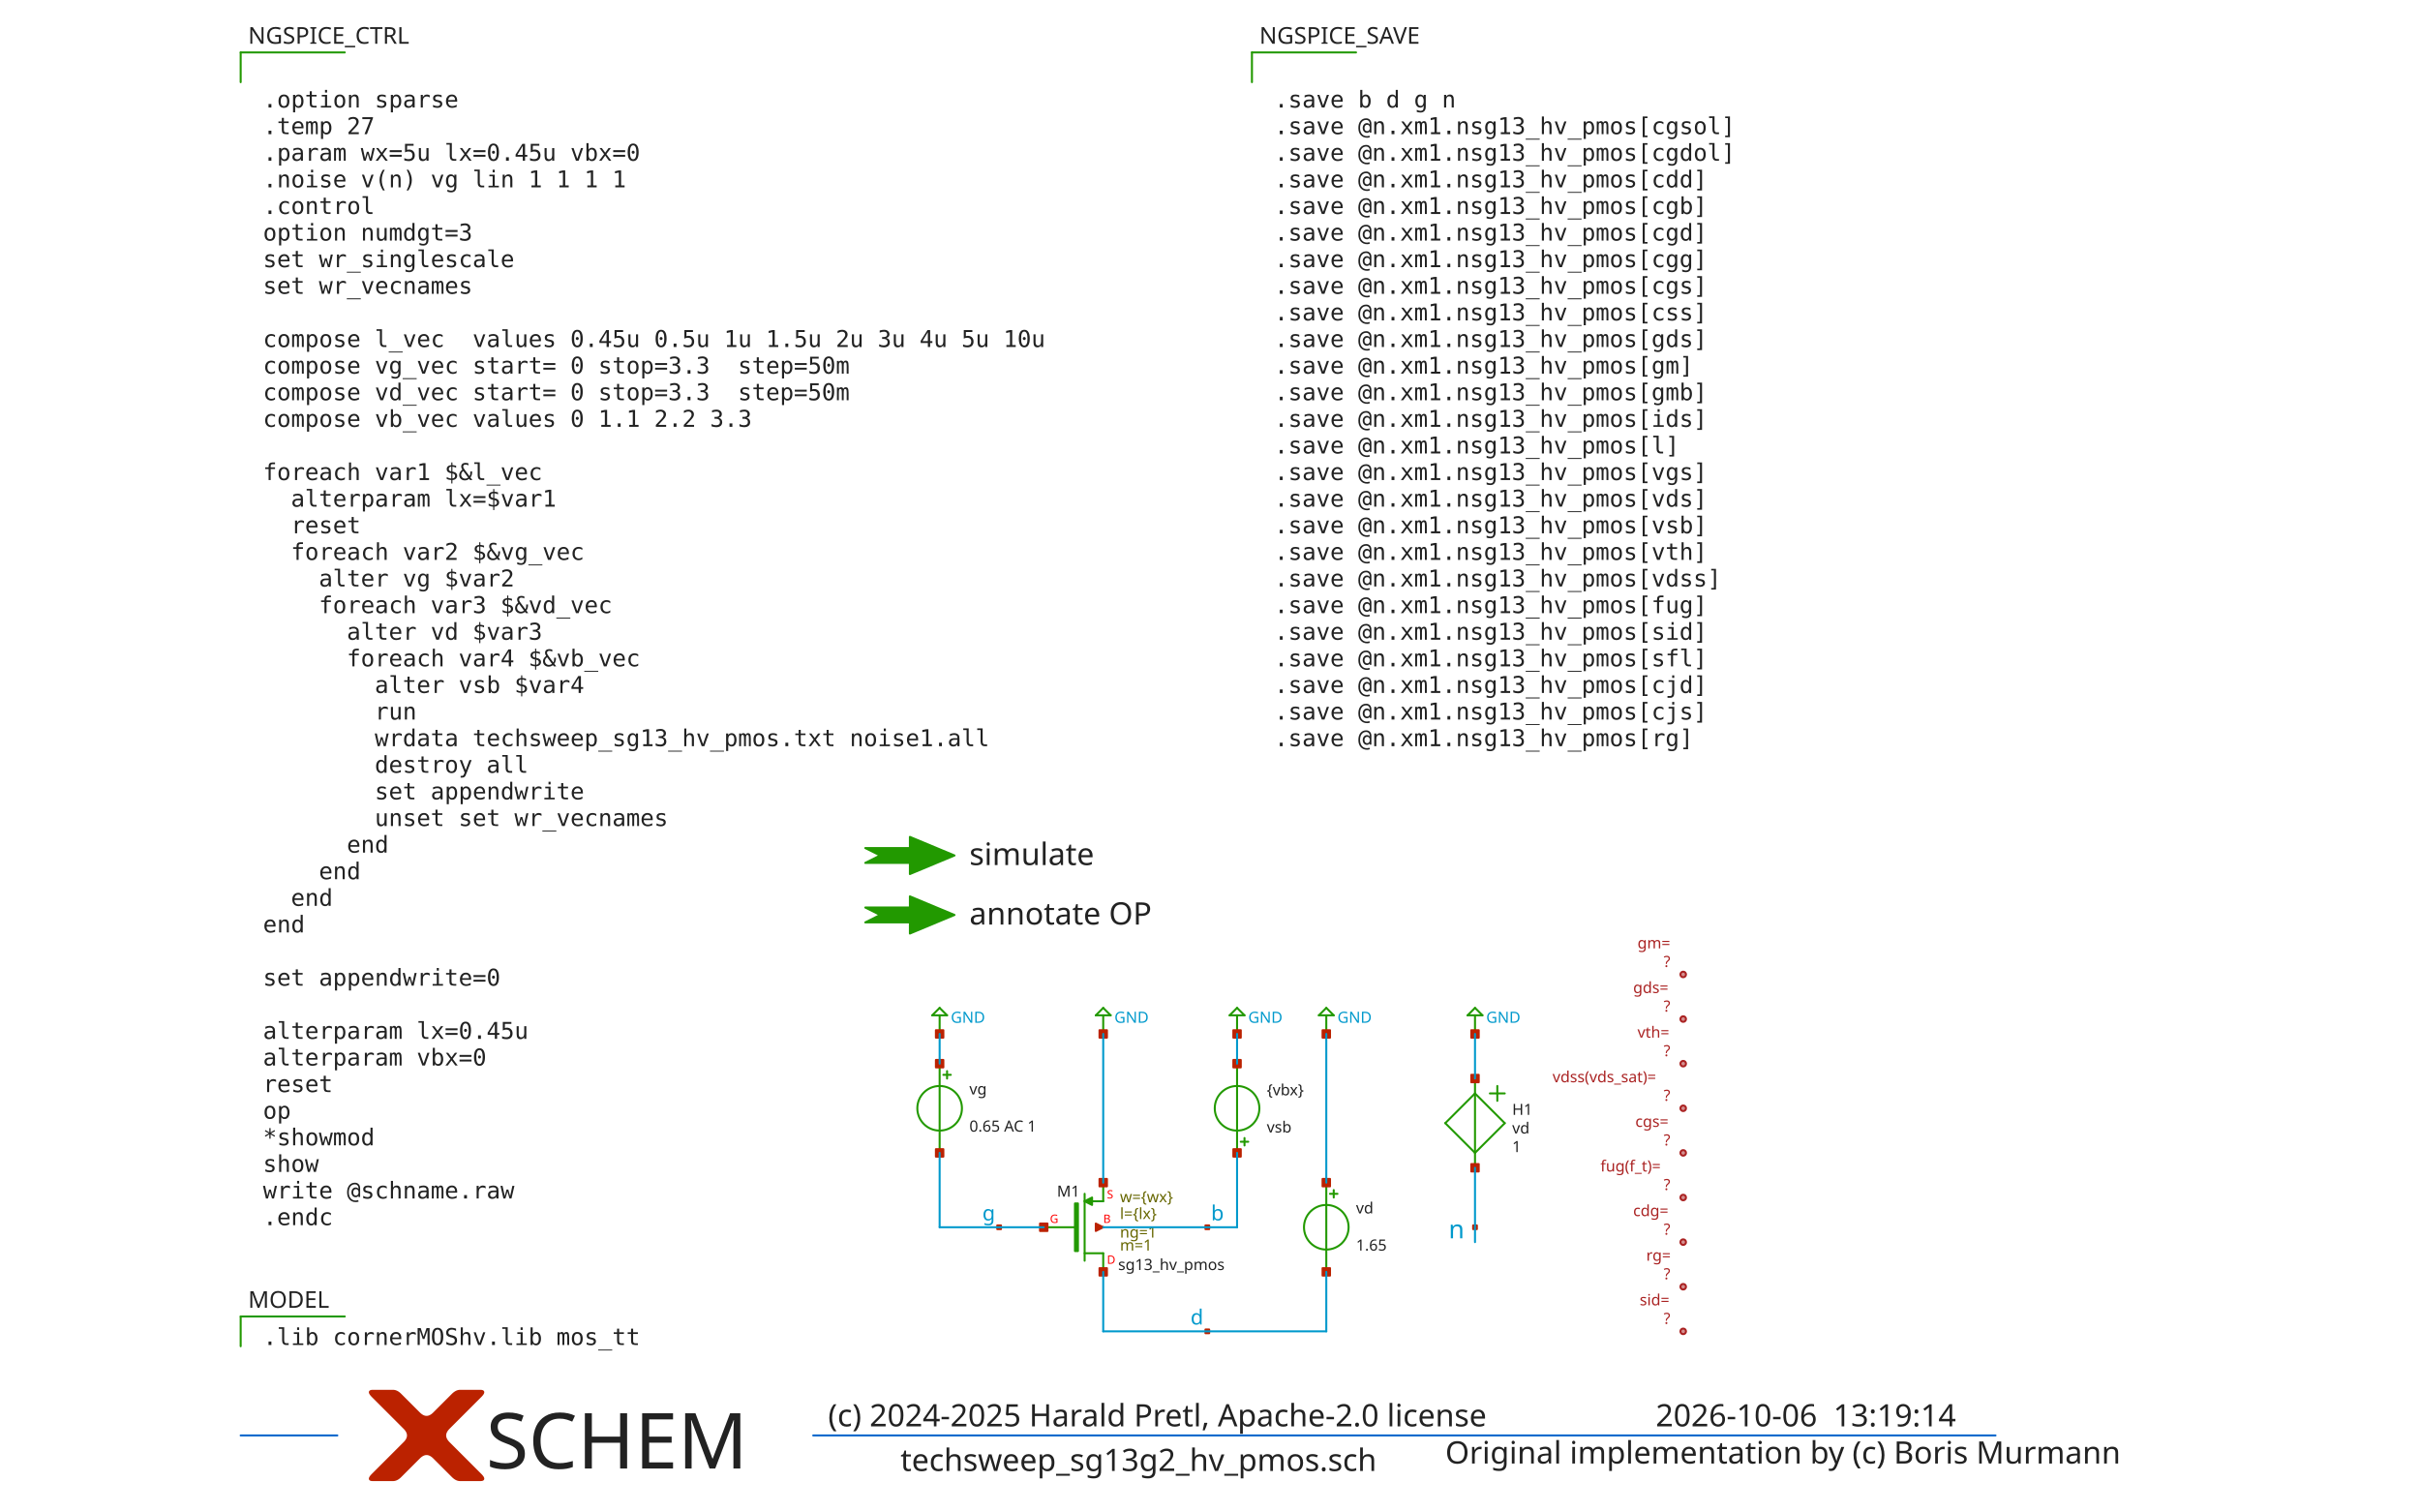
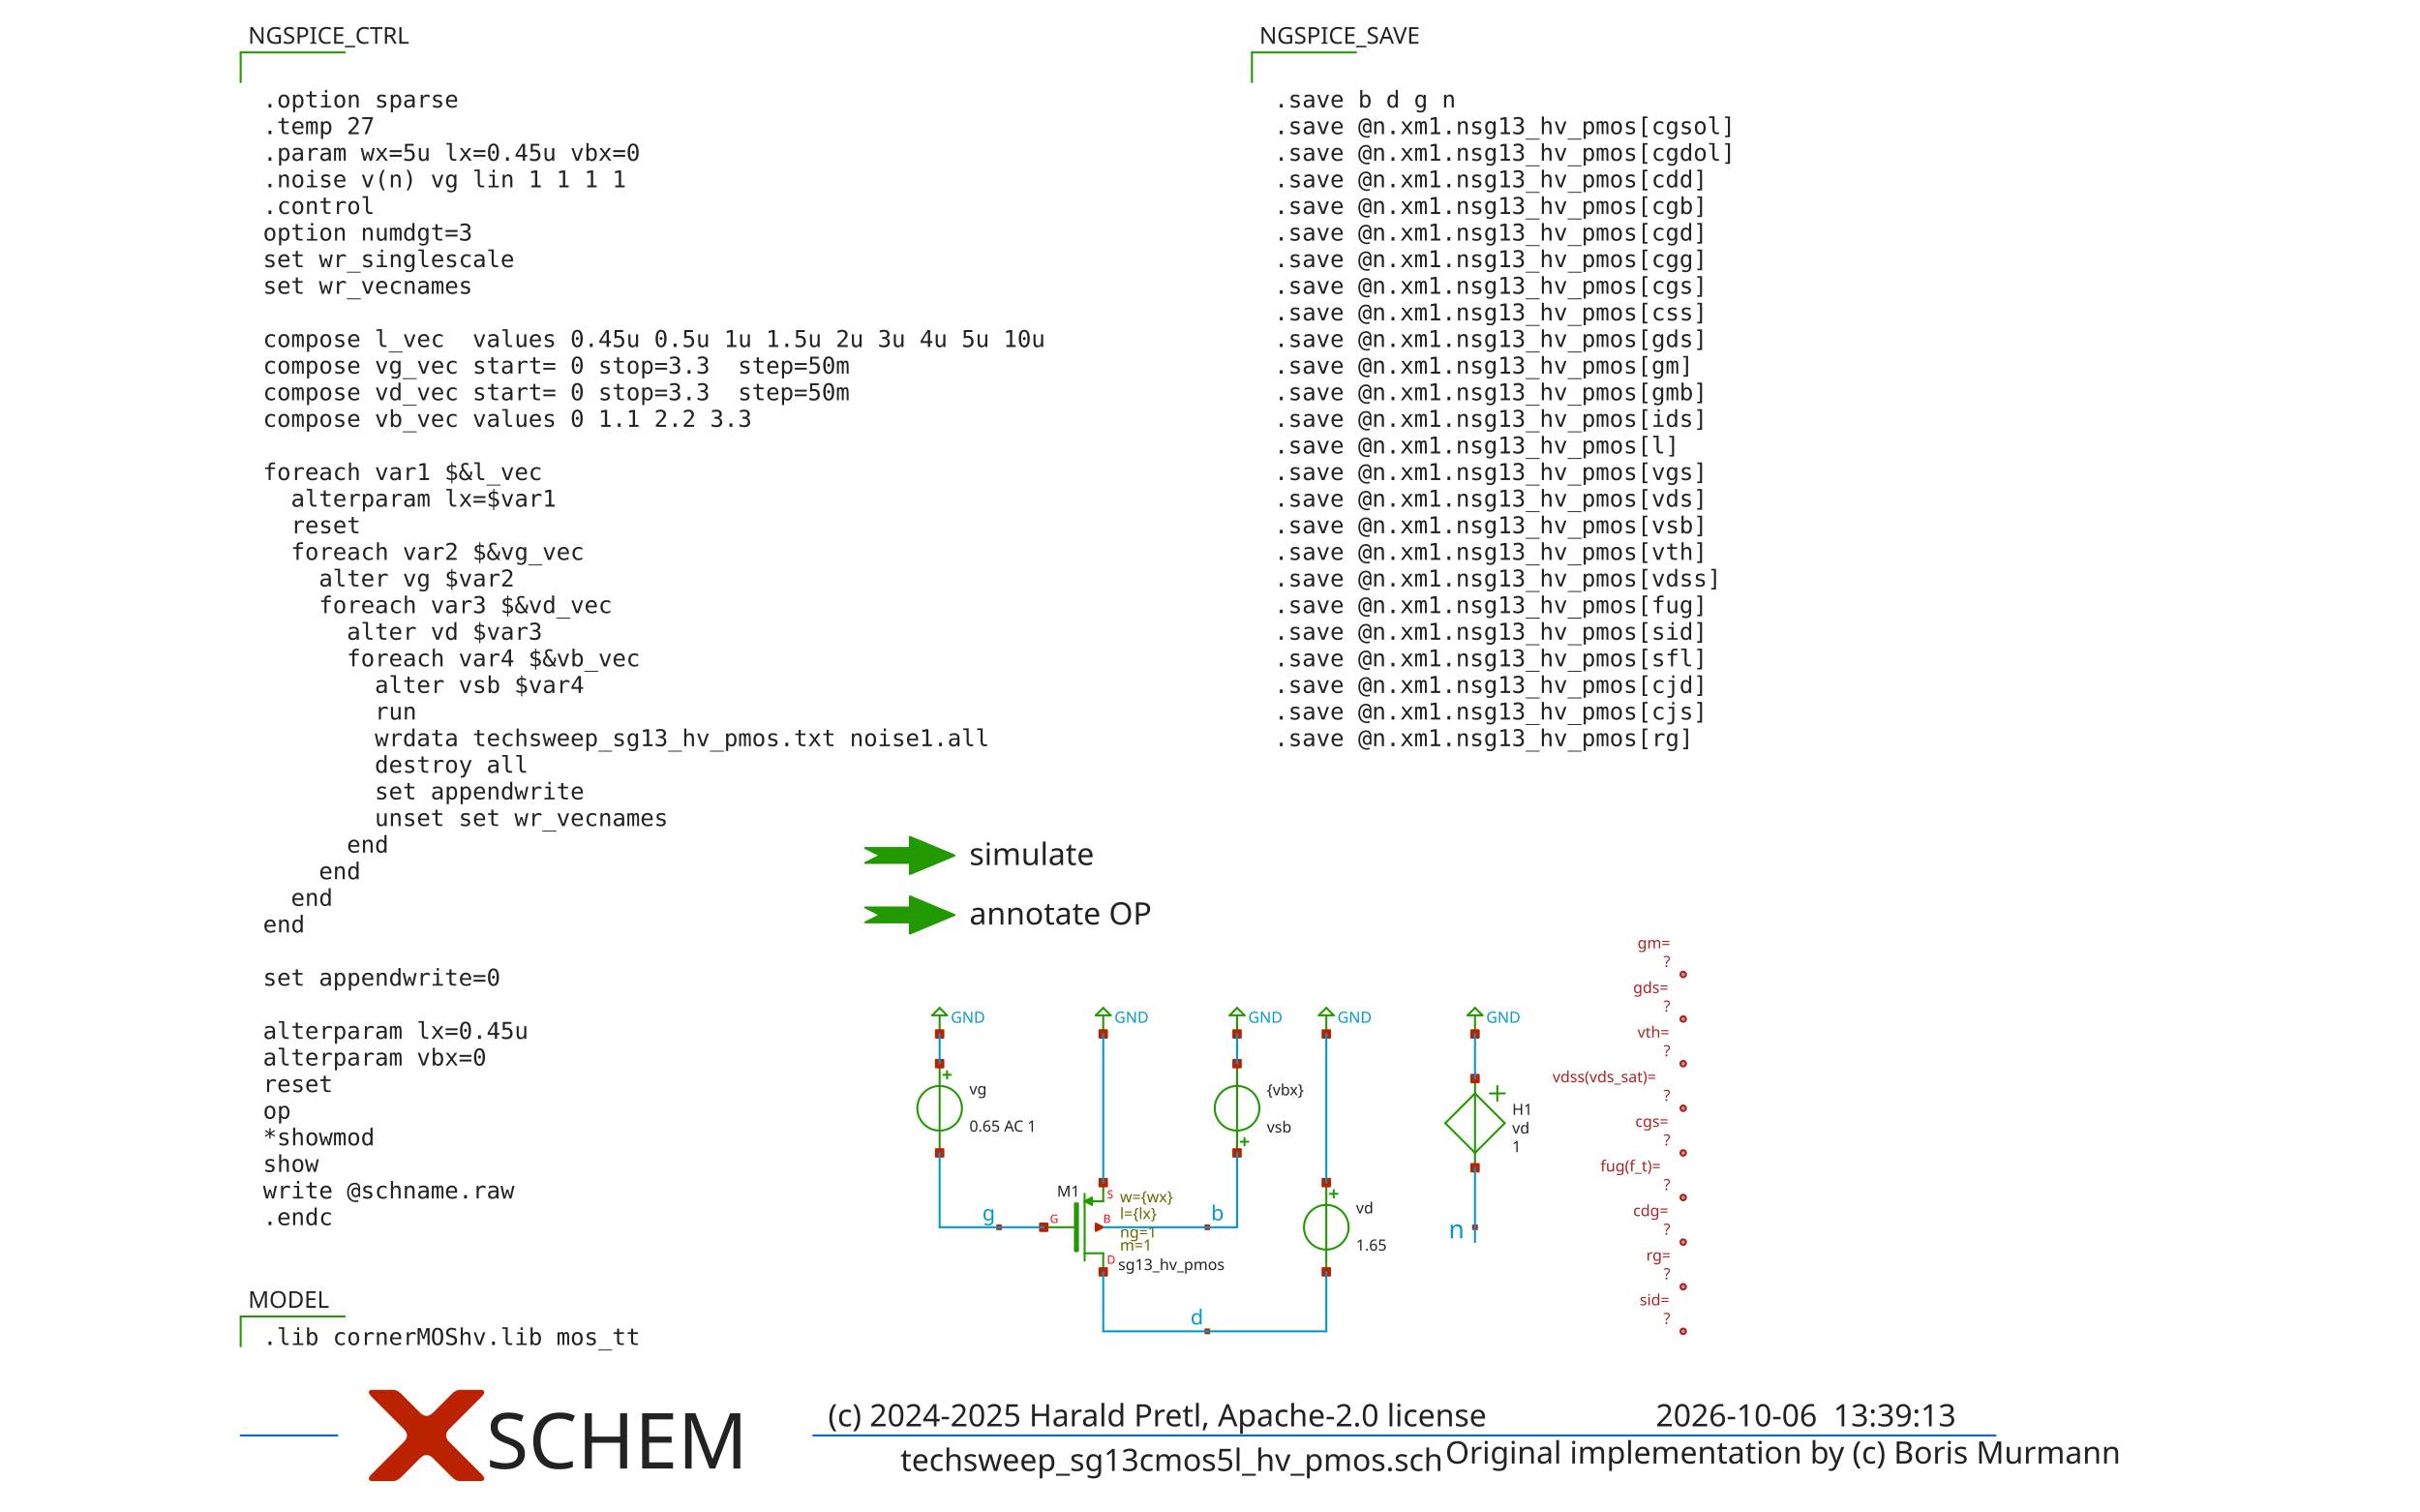
<svg xmlns="http://www.w3.org/2000/svg" width="1111" height="694" version="1.1">
  <style type="text/css">
.l0{
  fill: #ffffff;
  stroke: #ffffff;
  stroke-linecap:round;
  stroke-linejoin:round;
  stroke-width: 0.922;
}
.l1{
  fill: #0099cc;
  stroke: #0099cc;
  stroke-linecap:round;
  stroke-linejoin:round;
  stroke-width: 0.922;
}
.l2{
  fill: #aaaaaa; fill-opacity: 0.2;
  stroke: #aaaaaa;
  stroke-linecap:round;
  stroke-linejoin:round;
  stroke-width: 0.922;
}
.l3{
  fill: #222222; fill-opacity: 0.5;
  stroke: #222222;
  stroke-linecap:round;
  stroke-linejoin:round;
  stroke-width: 0.922;
}
.l4{
  fill: #229900;
  stroke: #229900;
  stroke-linecap:round;
  stroke-linejoin:round;
  stroke-width: 0.922;
}
.l5{
  fill: #bb2200;
  stroke: #bb2200;
  stroke-linecap:round;
  stroke-linejoin:round;
  stroke-width: 0.922;
}
.l6{
  fill: #0066cc; fill-opacity: 0.5;
  stroke: #0066cc;
  stroke-linecap:round;
  stroke-linejoin:round;
  stroke-width: 0.922;
}
.l7{
  fill: #ff0000; fill-opacity: 0.5;
  stroke: #ff0000;
  stroke-linecap:round;
  stroke-linejoin:round;
  stroke-width: 0.922;
}
.l8{
  fill: #888800; fill-opacity: 0.5;
  stroke: #888800;
  stroke-linecap:round;
  stroke-linejoin:round;
  stroke-width: 0.922;
}
.l9{
  fill: #00aaaa; fill-opacity: 0.5;
  stroke: #00aaaa;
  stroke-linecap:round;
  stroke-linejoin:round;
  stroke-width: 0.922;
}
.l10{
  fill: #880088;
  stroke: #880088;
  stroke-linecap:round;
  stroke-linejoin:round;
  stroke-width: 0.922;
}
.l11{
  fill: #00ff00; fill-opacity: 0.5;
  stroke: #00ff00;
  stroke-linecap:round;
  stroke-linejoin:round;
  stroke-width: 0.922;
}
.l12{
  fill: #0000cc; fill-opacity: 0.5;
  stroke: #0000cc;
  stroke-linecap:round;
  stroke-linejoin:round;
  stroke-width: 0.922;
}
.l13{
  fill: #666600; fill-opacity: 0.5;
  stroke: #666600;
  stroke-linecap:round;
  stroke-linejoin:round;
  stroke-width: 0.922;
}
.l14{
  fill: #557755; fill-opacity: 0.2;
  stroke: #557755;
  stroke-linecap:round;
  stroke-linejoin:round;
  stroke-width: 0.922;
}
.l15{
  fill: #aa2222; fill-opacity: 0.5;
  stroke: #aa2222;
  stroke-linecap:round;
  stroke-linejoin:round;
  stroke-width: 0.922;
}
.l16{
  fill: #7ccc40; fill-opacity: 0.5;
  stroke: #7ccc40;
  stroke-linecap:round;
  stroke-linejoin:round;
  stroke-width: 0.922;
}
.l17{
  fill: #00ffcc; fill-opacity: 0.2;
  stroke: #00ffcc;
  stroke-linecap:round;
  stroke-linejoin:round;
  stroke-width: 0.922;
}
.l18{
  fill: #ce0097; fill-opacity: 0.5;
  stroke: #ce0097;
  stroke-linecap:round;
  stroke-linejoin:round;
  stroke-width: 0.922;
}
.l19{
  fill: #d2d46b; fill-opacity: 0.2;
  stroke: #d2d46b;
  stroke-linecap:round;
  stroke-linejoin:round;
  stroke-width: 0.922;
}
.l20{
  fill: #ef6158; fill-opacity: 0.2;
  stroke: #ef6158;
  stroke-linecap:round;
  stroke-linejoin:round;
  stroke-width: 0.922;
}
.l21{
  fill: #fdb200; fill-opacity: 0.2;
  stroke: #fdb200;
  stroke-linecap:round;
  stroke-linejoin:round;
  stroke-width: 0.922;
}
text {font-family: Sans-Serif;}
</style>
  <rect class="l0" x="0" y="0" width="1111" height="694" />
  <path class="l4" d="M110.491 604.392L158.283 604.392" />
  <path class="l4" d="M110.491 604.392L110.491 618.047" />
  <path class="l4" d="M438.205 392.743L417.723 384.209L417.723 389.33L397.241 389.33L404.068 392.743L397.241 396.157L417.723 396.157L417.723 401.278L438.205 392.743" />
  <path class="l4" d="M438.205 420.053L417.723 411.519L417.723 416.639L397.241 416.639L404.068 420.053L397.241 423.467L417.723 423.467L417.723 428.587L438.205 420.053" />
  <path class="l4" d="M574.753 24.065L622.545 24.065" />
  <path class="l4" d="M574.753 24.065L574.753 37.719" />
  <path class="l4" d="M497.945 548.066L497.945 578.79" />
  <path class="l4" d="M506.479 542.946L506.479 551.48" />
  <path class="l4" d="M506.479 575.376L506.479 583.91" />
  <path class="l4" d="M494.531 553.187L494.531 573.669" />
  <path class="l4" d="M497.945 575.376L506.479 575.376" />
  <path class="l4" d="M497.945 551.48L506.479 551.48" />
  <path class="l4" d="M479.17 563.428L494.19 563.428" />
  <path class="l4" d="M501.359 549.773L497.945 551.48L501.359 553.187L501.359 549.773" />
  <path class="l4" d="M493.507 552.504L494.873 552.504L494.873 574.352L493.507 574.352L493.507 552.504z" />
  <path class="l4" d="M506.479 466.138L506.479 474.672" />
  <path class="l4" d="M503.066 466.138L509.893 466.138" />
  <path class="l4" d="M506.479 462.724L509.893 466.138" />
  <path class="l4" d="M503.066 466.138L506.479 462.724" />
  <path class="l4" d="M610.597 548.066L614.01 548.066" />
  <path class="l4" d="M612.304 546.36L612.304 549.773" />
  <path class="l4" d="M608.89 542.946L608.89 583.91" />
  <circle class="l4" cx="608.89" cy="563.428" r="10.241" style="fill:none;" />
  <path class="l4" d="M569.633 524.171L573.046 524.171" />
  <path class="l4" d="M571.339 522.464L571.339 525.877" />
  <path class="l4" d="M567.926 488.327L567.926 529.291" />
  <circle class="l4" cx="567.926" cy="508.809" r="10.241" style="fill:none;" />
  <path class="l4" d="M433.085 493.447L436.499 493.447" />
  <path class="l4" d="M434.792 491.741L434.792 495.154" />
  <path class="l4" d="M431.378 488.327L431.378 529.291" />
  <circle class="l4" cx="431.378" cy="508.809" r="10.241" style="fill:none;" />
  <path class="l4" d="M431.378 466.138L431.378 474.672" />
  <path class="l4" d="M427.964 466.138L434.792 466.138" />
  <path class="l4" d="M431.378 462.724L434.792 466.138" />
  <path class="l4" d="M427.964 466.138L431.378 462.724" />
  <path class="l4" d="M567.926 466.138L567.926 474.672" />
  <path class="l4" d="M564.512 466.138L571.339 466.138" />
  <path class="l4" d="M567.926 462.724L571.339 466.138" />
  <path class="l4" d="M564.512 466.138L567.926 462.724" />
  <path class="l4" d="M608.89 466.138L608.89 474.672" />
  <path class="l4" d="M605.476 466.138L612.304 466.138" />
  <path class="l4" d="M608.89 462.724L612.304 466.138" />
  <path class="l4" d="M605.476 466.138L608.89 462.724" />
  <path class="l4" d="M677.164 501.982L690.819 515.636" />
  <path class="l4" d="M663.509 515.636L677.164 501.982" />
  <path class="l4" d="M663.509 515.636L677.164 529.291" />
  <path class="l4" d="M677.164 529.291L690.819 515.636" />
  <path class="l4" d="M677.164 495.154L677.164 536.119" />
  <path class="l4" d="M683.991 501.982L690.819 501.982" />
  <path class="l4" d="M687.405 498.568L687.405 505.395" />
  <path class="l4" d="M677.164 466.138L677.164 474.672" />
  <path class="l4" d="M673.75 466.138L680.577 466.138" />
  <path class="l4" d="M677.164 462.724L680.577 466.138" />
  <path class="l4" d="M673.75 466.138L677.164 462.724" />
  <path class="l4" d="M110.491 24.065L158.283 24.065" />
  <path class="l4" d="M110.491 24.065L110.491 37.719" />
  <path class="l5" d="M212.902 648.77L212.688 648.984L212.475 649.197L212.262 649.41L212.048 649.624L211.835 649.837L211.622 650.05L211.408 650.264L211.195 650.477L210.982 650.691L210.768 650.904L210.555 651.117L210.341 651.331L210.128 651.544L209.915 651.757L209.701 651.971L209.488 652.184L209.275 652.397L209.061 652.611L208.848 652.824L208.635 653.037L208.421 653.251L208.208 653.464L207.995 653.678L207.781 653.891L207.568 654.104L207.354 654.318L207.141 654.531L206.928 654.744L206.714 654.958L206.501 655.171L206.288 655.384L206.074 655.598L206.074 655.598L205.868 655.811L205.674 656.024L205.494 656.238L205.328 656.451L205.174 656.665L205.034 656.878L204.908 657.091L204.794 657.305L204.694 657.518L204.608 657.731L204.534 657.945L204.474 658.158L204.428 658.371L204.394 658.585L204.374 658.798L204.367 659.011L204.374 659.225L204.394 659.438L204.428 659.651L204.474 659.865L204.534 660.078L204.608 660.292L204.694 660.505L204.794 660.718L204.908 660.932L205.034 661.145L205.174 661.358L205.328 661.572L205.494 661.785L205.674 661.998L205.868 662.212L206.074 662.425L206.074 662.425L206.289 662.639L206.504 662.855L206.722 663.073L206.941 663.292L207.162 663.513L207.384 663.735L207.609 663.959L207.835 664.185L208.062 664.413L208.291 664.642L208.522 664.873L208.755 665.105L208.989 665.34L209.225 665.575L209.462 665.813L209.701 666.052L209.942 666.293L210.185 666.536L210.429 666.78L210.675 667.026L210.922 667.273L211.172 667.522L211.422 667.773L211.675 668.026L211.929 668.28L212.185 668.536L212.443 668.793L212.702 669.052L212.963 669.313L213.225 669.576L213.489 669.84L213.755 670.106L213.755 670.106L214.02 670.371L214.282 670.633L214.54 670.891L214.795 671.146L215.047 671.398L215.295 671.646L215.54 671.891L215.782 672.133L216.02 672.371L216.255 672.606L216.487 672.838L216.715 673.066L216.94 673.291L217.162 673.513L217.381 673.731L217.596 673.946L217.807 674.158L218.016 674.366L218.221 674.571L218.422 674.773L218.621 674.971L218.816 675.166L219.007 675.358L219.196 675.546L219.381 675.732L219.562 675.913L219.741 676.092L219.916 676.267L220.087 676.438L220.256 676.607L220.421 676.772L220.583 676.933L220.583 676.933L220.738 677.091L220.883 677.243L221.018 677.391L221.143 677.533L221.258 677.671L221.363 677.803L221.458 677.931L221.543 678.053L221.618 678.171L221.683 678.283L221.738 678.391L221.783 678.493L221.818 678.591L221.843 678.683L221.858 678.771L221.863 678.854L221.858 678.931L221.843 679.004L221.818 679.071L221.783 679.134L221.738 679.191L221.683 679.244L221.618 679.291L221.543 679.334L221.458 679.371L221.363 679.404L221.258 679.431L221.143 679.454L221.018 679.471L220.883 679.484L220.738 679.491L220.583 679.494L220.583 679.494L220.423 679.494L220.262 679.494L220.102 679.494L219.942 679.494L219.782 679.494L219.622 679.494L219.462 679.494L219.302 679.494L219.142 679.494L218.982 679.494L218.822 679.494L218.662 679.494L218.502 679.494L218.342 679.494L218.182 679.494L218.022 679.494L217.862 679.494L217.702 679.494L217.542 679.494L217.382 679.494L217.222 679.494L217.062 679.494L216.902 679.494L216.742 679.494L216.582 679.494L216.422 679.494L216.262 679.494L216.102 679.494L215.942 679.494L215.782 679.494L215.622 679.494L215.462 679.494L215.462 679.494L215.303 679.494L215.145 679.494L214.989 679.494L214.835 679.494L214.683 679.494L214.532 679.494L214.383 679.494L214.235 679.494L214.089 679.494L213.945 679.494L213.803 679.494L213.662 679.494L213.523 679.494L213.385 679.494L213.249 679.494L213.115 679.494L212.983 679.494L212.852 679.494L212.723 679.494L212.595 679.494L212.469 679.494L212.345 679.494L212.222 679.494L212.102 679.494L211.982 679.494L211.865 679.494L211.749 679.494L211.635 679.494L211.522 679.494L211.412 679.494L211.302 679.494L211.195 679.494L211.195 679.494L211.088 679.492L210.982 679.487L210.875 679.479L210.768 679.467L210.661 679.452L210.555 679.434L210.448 679.412L210.341 679.387L210.235 679.359L210.128 679.327L210.021 679.292L209.915 679.254L209.808 679.212L209.701 679.167L209.595 679.119L209.488 679.067L209.381 679.012L209.275 678.954L209.168 678.892L209.061 678.827L208.955 678.758L208.848 678.687L208.741 678.612L208.635 678.533L208.528 678.452L208.421 678.367L208.315 678.278L208.208 678.187L208.101 678.092L207.995 677.993L207.888 677.892L207.781 677.787L207.781 677.787L207.675 677.68L207.568 677.573L207.461 677.467L207.354 677.36L207.248 677.253L207.141 677.147L207.034 677.04L206.928 676.933L206.821 676.827L206.714 676.72L206.608 676.613L206.501 676.507L206.394 676.4L206.288 676.293L206.181 676.187L206.074 676.08L205.968 675.973L205.861 675.867L205.754 675.76L205.648 675.653L205.541 675.546L205.434 675.44L205.328 675.333L205.221 675.226L205.114 675.12L205.008 675.013L204.901 674.906L204.794 674.8L204.688 674.693L204.581 674.586L204.474 674.48L204.367 674.373L204.367 674.373L204.259 674.265L204.147 674.153L204.032 674.038L203.914 673.92L203.792 673.798L203.667 673.673L203.539 673.545L203.407 673.413L203.272 673.278L203.134 673.14L202.992 672.998L202.847 672.853L202.699 672.705L202.547 672.553L202.392 672.398L202.234 672.239L202.072 672.078L201.907 671.913L201.739 671.744L201.567 671.573L201.392 671.398L201.214 671.219L201.032 671.038L200.847 670.853L200.659 670.664L200.467 670.473L200.272 670.278L200.074 670.079L199.872 669.878L199.667 669.673L199.459 669.464L199.247 669.252L199.247 669.252L199.034 669.046L198.82 668.852L198.607 668.672L198.394 668.506L198.18 668.352L197.967 668.212L197.753 668.086L197.54 667.972L197.327 667.872L197.113 667.786L196.9 667.712L196.687 667.652L196.473 667.606L196.26 667.572L196.047 667.552L195.833 667.546L195.62 667.552L195.407 667.572L195.193 667.606L194.98 667.652L194.766 667.712L194.553 667.786L194.34 667.872L194.126 667.972L193.913 668.086L193.7 668.212L193.486 668.352L193.273 668.506L193.06 668.672L192.846 668.852L192.633 669.046L192.42 669.252L192.42 669.252L192.208 669.464L192 669.673L191.795 669.878L191.593 670.079L191.394 670.278L191.199 670.473L191.008 670.664L190.819 670.853L190.634 671.038L190.453 671.219L190.274 671.398L190.099 671.573L189.928 671.744L189.759 671.913L189.594 672.078L189.433 672.239L189.274 672.398L189.119 672.553L188.968 672.705L188.819 672.853L188.674 672.998L188.532 673.14L188.394 673.278L188.259 673.413L188.127 673.545L187.999 673.673L187.874 673.798L187.752 673.92L187.634 674.038L187.519 674.153L187.407 674.265L187.299 674.373L187.299 674.373L187.192 674.48L187.086 674.586L186.979 674.693L186.872 674.8L186.766 674.906L186.659 675.013L186.552 675.12L186.446 675.226L186.339 675.333L186.232 675.44L186.126 675.546L186.019 675.653L185.912 675.76L185.806 675.867L185.699 675.973L185.592 676.08L185.486 676.187L185.379 676.293L185.272 676.4L185.165 676.507L185.059 676.613L184.952 676.72L184.845 676.827L184.739 676.933L184.632 677.04L184.525 677.147L184.419 677.253L184.312 677.36L184.205 677.467L184.099 677.573L183.992 677.68L183.885 677.787L183.885 677.787L183.779 677.892L183.672 677.993L183.565 678.092L183.459 678.187L183.352 678.278L183.245 678.367L183.139 678.452L183.032 678.533L182.925 678.612L182.819 678.687L182.712 678.758L182.605 678.827L182.499 678.892L182.392 678.954L182.285 679.012L182.178 679.067L182.072 679.119L181.965 679.167L181.858 679.212L181.752 679.254L181.645 679.292L181.538 679.327L181.432 679.359L181.325 679.387L181.218 679.412L181.112 679.434L181.005 679.452L180.898 679.467L180.792 679.479L180.685 679.487L180.578 679.492L180.472 679.494L180.472 679.494L180.364 679.494L180.255 679.494L180.144 679.494L180.032 679.494L179.917 679.494L179.802 679.494L179.684 679.494L179.565 679.494L179.444 679.494L179.322 679.494L179.197 679.494L179.072 679.494L178.944 679.494L178.815 679.494L178.684 679.494L178.551 679.494L178.417 679.494L178.281 679.494L178.144 679.494L178.005 679.494L177.864 679.494L177.721 679.494L177.577 679.494L177.431 679.494L177.284 679.494L177.135 679.494L176.984 679.494L176.831 679.494L176.677 679.494L176.521 679.494L176.364 679.494L176.205 679.494L176.205 679.494L176.045 679.494L175.885 679.494L175.724 679.494L175.564 679.494L175.404 679.494L175.244 679.494L175.084 679.494L174.924 679.494L174.764 679.494L174.604 679.494L174.444 679.494L174.284 679.494L174.124 679.494L173.964 679.494L173.804 679.494L173.644 679.494L173.484 679.494L173.324 679.494L173.164 679.494L173.004 679.494L172.844 679.494L172.684 679.494L172.524 679.494L172.364 679.494L172.204 679.494L172.044 679.494L171.884 679.494L171.724 679.494L171.564 679.494L171.404 679.494L171.244 679.494L171.084 679.494L171.084 679.494L170.929 679.491L170.784 679.484L170.649 679.471L170.524 679.454L170.409 679.431L170.304 679.404L170.209 679.371L170.124 679.334L170.049 679.291L169.984 679.244L169.929 679.191L169.884 679.134L169.849 679.071L169.824 679.004L169.809 678.931L169.804 678.854L169.809 678.771L169.824 678.683L169.849 678.591L169.884 678.493L169.929 678.391L169.984 678.283L170.049 678.171L170.124 678.053L170.209 677.931L170.304 677.803L170.409 677.671L170.524 677.533L170.649 677.391L170.784 677.243L170.929 677.091L171.084 676.933L171.084 676.933L171.246 676.772L171.411 676.607L171.579 676.438L171.751 676.267L171.926 676.092L172.104 675.913L172.286 675.732L172.471 675.546L172.659 675.358L172.851 675.166L173.046 674.971L173.244 674.773L173.446 674.571L173.651 674.366L173.859 674.158L174.071 673.946L174.286 673.731L174.504 673.513L174.726 673.291L174.951 673.066L175.179 672.838L175.411 672.606L175.646 672.371L175.885 672.133L176.126 671.891L176.371 671.646L176.62 671.398L176.871 671.146L177.126 670.891L177.385 670.633L177.646 670.371L177.911 670.106L177.911 670.106L178.177 669.84L178.441 669.576L178.704 669.313L178.965 669.052L179.224 668.793L179.482 668.536L179.737 668.28L179.992 668.026L180.244 667.773L180.495 667.522L180.744 667.273L180.992 667.026L181.238 666.78L181.482 666.536L181.724 666.293L181.965 666.052L182.204 665.813L182.442 665.575L182.678 665.34L182.912 665.105L183.144 664.873L183.375 664.642L183.604 664.413L183.832 664.185L184.058 663.959L184.282 663.735L184.505 663.513L184.725 663.292L184.945 663.073L185.162 662.855L185.378 662.639L185.592 662.425L185.592 662.425L185.799 662.212L185.992 661.998L186.172 661.785L186.339 661.572L186.492 661.358L186.632 661.145L186.759 660.932L186.872 660.718L186.972 660.505L187.059 660.292L187.132 660.078L187.192 659.865L187.239 659.651L187.272 659.438L187.292 659.225L187.299 659.011L187.292 658.798L187.272 658.585L187.239 658.371L187.192 658.158L187.132 657.945L187.059 657.731L186.972 657.518L186.872 657.305L186.759 657.091L186.632 656.878L186.492 656.665L186.339 656.451L186.172 656.238L185.992 656.024L185.799 655.811L185.592 655.598L185.592 655.598L185.378 655.384L185.162 655.168L184.945 654.95L184.725 654.731L184.505 654.51L184.282 654.288L184.058 654.063L183.832 653.838L183.604 653.61L183.375 653.381L183.144 653.15L182.912 652.917L182.678 652.683L182.442 652.447L182.204 652.21L181.965 651.971L181.724 651.73L181.482 651.487L181.238 651.243L180.992 650.997L180.744 650.75L180.495 650.501L180.244 650.25L179.992 649.997L179.737 649.743L179.482 649.487L179.224 649.23L178.965 648.97L178.704 648.71L178.441 648.447L178.177 648.183L177.911 647.917L177.911 647.917L177.646 647.652L177.385 647.39L177.126 647.132L176.871 646.877L176.62 646.625L176.371 646.377L176.126 646.132L175.885 645.89L175.646 645.652L175.411 645.417L175.179 645.185L174.951 644.957L174.726 644.732L174.504 644.51L174.286 644.292L174.071 644.077L173.859 643.865L173.651 643.656L173.446 643.451L173.244 643.25L173.046 643.051L172.851 642.856L172.659 642.665L172.471 642.476L172.286 642.291L172.104 642.11L171.926 641.931L171.751 641.756L171.579 641.585L171.411 641.416L171.246 641.251L171.084 641.09L171.084 641.09L170.929 640.932L170.784 640.78L170.649 640.632L170.524 640.489L170.409 640.352L170.304 640.219L170.209 640.092L170.124 639.969L170.049 639.852L169.984 639.739L169.929 639.632L169.884 639.529L169.849 639.432L169.824 639.339L169.809 639.252L169.804 639.169L169.809 639.092L169.824 639.019L169.849 638.952L169.884 638.889L169.929 638.832L169.984 638.779L170.049 638.732L170.124 638.689L170.209 638.652L170.304 638.619L170.409 638.592L170.524 638.569L170.649 638.552L170.784 638.539L170.929 638.532L171.084 638.529L171.084 638.529L171.244 638.529L171.404 638.529L171.564 638.529L171.724 638.529L171.884 638.529L172.044 638.529L172.204 638.529L172.364 638.529L172.524 638.529L172.684 638.529L172.844 638.529L173.004 638.529L173.164 638.529L173.324 638.529L173.484 638.529L173.644 638.529L173.804 638.529L173.964 638.529L174.124 638.529L174.284 638.529L174.444 638.529L174.604 638.529L174.764 638.529L174.924 638.529L175.084 638.529L175.244 638.529L175.404 638.529L175.564 638.529L175.724 638.529L175.885 638.529L176.045 638.529L176.205 638.529L176.205 638.529L176.364 638.529L176.521 638.529L176.677 638.529L176.831 638.529L176.984 638.529L177.135 638.529L177.284 638.529L177.431 638.529L177.577 638.529L177.721 638.529L177.864 638.529L178.005 638.529L178.144 638.529L178.281 638.529L178.417 638.529L178.551 638.529L178.684 638.529L178.815 638.529L178.944 638.529L179.072 638.529L179.197 638.529L179.322 638.529L179.444 638.529L179.565 638.529L179.684 638.529L179.802 638.529L179.917 638.529L180.032 638.529L180.144 638.529L180.255 638.529L180.364 638.529L180.472 638.529L180.472 638.529L180.578 638.531L180.685 638.536L180.792 638.544L180.898 638.556L181.005 638.571L181.112 638.589L181.218 638.611L181.325 638.636L181.432 638.664L181.538 638.696L181.645 638.731L181.752 638.769L181.858 638.811L181.965 638.856L182.072 638.904L182.178 638.956L182.285 639.011L182.392 639.069L182.499 639.131L182.605 639.196L182.712 639.264L182.819 639.336L182.925 639.411L183.032 639.489L183.139 639.571L183.245 639.656L183.352 639.744L183.459 639.836L183.565 639.931L183.672 640.029L183.779 640.131L183.885 640.236L183.885 640.236L183.992 640.343L184.099 640.449L184.205 640.556L184.312 640.663L184.419 640.77L184.525 640.876L184.632 640.983L184.739 641.09L184.845 641.196L184.952 641.303L185.059 641.41L185.165 641.516L185.272 641.623L185.379 641.73L185.486 641.836L185.592 641.943L185.699 642.05L185.806 642.156L185.912 642.263L186.019 642.37L186.126 642.476L186.232 642.583L186.339 642.69L186.446 642.796L186.552 642.903L186.659 643.01L186.766 643.116L186.872 643.223L186.979 643.33L187.086 643.436L187.192 643.543L187.299 643.65L187.299 643.65L187.407 643.758L187.519 643.87L187.634 643.985L187.752 644.103L187.874 644.225L187.999 644.35L188.127 644.478L188.259 644.61L188.394 644.745L188.532 644.883L188.674 645.025L188.819 645.17L188.968 645.318L189.119 645.47L189.274 645.625L189.433 645.783L189.594 645.945L189.759 646.11L189.928 646.278L190.099 646.45L190.274 646.625L190.453 646.803L190.634 646.985L190.819 647.17L191.008 647.359L191.199 647.55L191.394 647.745L191.593 647.944L191.795 648.145L192 648.35L192.208 648.559L192.42 648.77L192.42 648.77L192.633 648.977L192.846 649.17L193.06 649.35L193.273 649.517L193.486 649.67L193.7 649.81L193.913 649.937L194.126 650.05L194.34 650.15L194.553 650.237L194.766 650.311L194.98 650.371L195.193 650.417L195.407 650.451L195.62 650.471L195.833 650.477L196.047 650.471L196.26 650.451L196.473 650.417L196.687 650.371L196.9 650.311L197.113 650.237L197.327 650.15L197.54 650.05L197.753 649.937L197.967 649.81L198.18 649.67L198.394 649.517L198.607 649.35L198.82 649.17L199.034 648.977L199.247 648.77L199.247 648.77L199.459 648.559L199.667 648.35L199.872 648.145L200.074 647.944L200.272 647.745L200.467 647.55L200.659 647.359L200.847 647.17L201.032 646.985L201.214 646.803L201.392 646.625L201.567 646.45L201.739 646.278L201.907 646.11L202.072 645.945L202.234 645.783L202.392 645.625L202.547 645.47L202.699 645.318L202.847 645.17L202.992 645.025L203.134 644.883L203.272 644.745L203.407 644.61L203.539 644.478L203.667 644.35L203.792 644.225L203.914 644.103L204.032 643.985L204.147 643.87L204.259 643.758L204.367 643.65L204.367 643.65L204.474 643.543L204.581 643.436L204.688 643.33L204.794 643.223L204.901 643.116L205.008 643.01L205.114 642.903L205.221 642.796L205.328 642.69L205.434 642.583L205.541 642.476L205.648 642.37L205.754 642.263L205.861 642.156L205.968 642.05L206.074 641.943L206.181 641.836L206.288 641.73L206.394 641.623L206.501 641.516L206.608 641.41L206.714 641.303L206.821 641.196L206.928 641.09L207.034 640.983L207.141 640.876L207.248 640.77L207.354 640.663L207.461 640.556L207.568 640.449L207.675 640.343L207.781 640.236L207.781 640.236L207.888 640.131L207.995 640.029L208.101 639.931L208.208 639.836L208.315 639.744L208.421 639.656L208.528 639.571L208.635 639.489L208.741 639.411L208.848 639.336L208.955 639.264L209.061 639.196L209.168 639.131L209.275 639.069L209.381 639.011L209.488 638.956L209.595 638.904L209.701 638.856L209.808 638.811L209.915 638.769L210.021 638.731L210.128 638.696L210.235 638.664L210.341 638.636L210.448 638.611L210.555 638.589L210.661 638.571L210.768 638.556L210.875 638.544L210.982 638.536L211.088 638.531L211.195 638.529L211.195 638.529L211.302 638.529L211.412 638.529L211.522 638.529L211.635 638.529L211.749 638.529L211.865 638.529L211.982 638.529L212.102 638.529L212.222 638.529L212.345 638.529L212.469 638.529L212.595 638.529L212.723 638.529L212.852 638.529L212.983 638.529L213.115 638.529L213.249 638.529L213.385 638.529L213.523 638.529L213.662 638.529L213.803 638.529L213.945 638.529L214.089 638.529L214.235 638.529L214.383 638.529L214.532 638.529L214.683 638.529L214.835 638.529L214.989 638.529L215.145 638.529L215.303 638.529L215.462 638.529L215.462 638.529L215.622 638.529L215.782 638.529L215.942 638.529L216.102 638.529L216.262 638.529L216.422 638.529L216.582 638.529L216.742 638.529L216.902 638.529L217.062 638.529L217.222 638.529L217.382 638.529L217.542 638.529L217.702 638.529L217.862 638.529L218.022 638.529L218.182 638.529L218.342 638.529L218.502 638.529L218.662 638.529L218.822 638.529L218.982 638.529L219.142 638.529L219.302 638.529L219.462 638.529L219.622 638.529L219.782 638.529L219.942 638.529L220.102 638.529L220.262 638.529L220.423 638.529L220.583 638.529L220.583 638.529L220.738 638.532L220.883 638.539L221.018 638.552L221.143 638.569L221.258 638.592L221.363 638.619L221.458 638.652L221.543 638.689L221.618 638.732L221.683 638.779L221.738 638.832L221.783 638.889L221.818 638.952L221.843 639.019L221.858 639.092L221.863 639.169L221.858 639.252L221.843 639.339L221.818 639.432L221.783 639.529L221.738 639.632L221.683 639.739L221.618 639.852L221.543 639.969L221.458 640.092L221.363 640.219L221.258 640.352L221.143 640.489L221.018 640.632L220.883 640.78L220.738 640.932L220.583 641.09L220.583 641.09L220.42 641.252L220.252 641.42L220.08 641.592L219.902 641.77L219.72 641.952L219.532 642.14L219.34 642.332L219.142 642.53L218.94 642.732L218.732 642.94L218.52 643.152L218.302 643.37L218.08 643.592L217.852 643.82L217.62 644.052L217.382 644.29L217.14 644.532L216.892 644.78L216.64 645.032L216.382 645.29L216.12 645.553L215.852 645.82L215.58 646.093L215.302 646.37L215.019 646.653L214.732 646.94L214.439 647.233L214.142 647.53L213.839 647.833L213.532 648.14L213.219 648.453L212.902 648.77" />
  <path class="l5" d="M503.066 561.721L506.479 563.428L503.066 565.135L503.066 561.721" />
  <path class="l5" d="M504.772 582.203L508.186 582.203L508.186 585.617L504.772 585.617L504.772 582.203z" />
  <path class="l5" d="M477.463 561.721L480.877 561.721L480.877 565.135L477.463 565.135L477.463 561.721z" />
  <path class="l5" d="M504.772 541.239L508.186 541.239L508.186 544.653L504.772 544.653L504.772 541.239z" />
  <path class="l5" d="M506.426 563.375L506.533 563.375L506.533 563.481L506.426 563.481L506.426 563.375z" />
  <path class="l5" d="M504.772 472.965L508.186 472.965L508.186 476.379L504.772 476.379L504.772 472.965z" />
  <path class="l5" d="M607.183 541.239L610.597 541.239L610.597 544.653L607.183 544.653L607.183 541.239z" />
  <path class="l5" d="M607.183 582.203L610.597 582.203L610.597 585.617L607.183 585.617L607.183 582.203z" />
  <path class="l5" d="M566.219 527.584L569.633 527.584L569.633 530.998L566.219 530.998L566.219 527.584z" />
  <path class="l5" d="M566.219 486.62L569.633 486.62L569.633 490.034L566.219 490.034L566.219 486.62z" />
  <path class="l5" d="M429.671 486.62L433.085 486.62L433.085 490.034L429.671 490.034L429.671 486.62z" />
  <path class="l5" d="M429.671 527.584L433.085 527.584L433.085 530.998L429.671 530.998L429.671 527.584z" />
  <path class="l5" d="M429.671 472.965L433.085 472.965L433.085 476.379L429.671 476.379L429.671 472.965z" />
  <path class="l5" d="M566.219 472.965L569.633 472.965L569.633 476.379L566.219 476.379L566.219 472.965z" />
  <path class="l5" d="M607.183 472.965L610.597 472.965L610.597 476.379L607.183 476.379L607.183 472.965z" />
  <path class="l5" d="M457.834 562.575L459.541 562.575L459.541 564.281L457.834 564.281L457.834 562.575z" />
  <path class="l5" d="M553.417 610.366L555.124 610.366L555.124 612.073L553.417 612.073L553.417 610.366z" />
  <path class="l5" d="M553.417 562.575L555.124 562.575L555.124 564.281L553.417 564.281L553.417 562.575z" />
  <path class="l5" d="M675.457 493.447L678.871 493.447L678.871 496.861L675.457 496.861L675.457 493.447z" />
  <path class="l5" d="M675.457 534.412L678.871 534.412L678.871 537.825L675.457 537.825L675.457 534.412z" />
  <path class="l5" d="M675.457 472.965L678.871 472.965L678.871 476.379L675.457 476.379L675.457 472.965z" />
  <path class="l5" d="M676.31 562.575L678.017 562.575L678.017 564.281L676.31 564.281L676.31 562.575z" />
  <path class="l6" d="M373.345 659.011L916.122 659.011" />
  <path class="l6" d="M110.491 659.011L154.869 659.011" />
  <circle class="l15" cx="772.747" cy="467.845" r="1.28" />
  <circle class="l15" cx="772.747" cy="447.363" r="1.28" />
  <circle class="l15" cx="772.747" cy="488.327" r="1.28" />
  <circle class="l15" cx="772.747" cy="529.291" r="1.28" />
  <circle class="l15" cx="772.747" cy="508.809" r="1.28" />
  <circle class="l15" cx="772.747" cy="549.773" r="1.28" />
  <circle class="l15" cx="772.747" cy="570.255" r="1.28" />
  <circle class="l15" cx="772.747" cy="611.22" r="1.28" />
  <circle class="l15" cx="772.747" cy="590.738" r="1.28" />
  <text fill="#222222" xml:space="preserve" font-size="10.651" transform="translate(113.905, 600.408)">MODEL</text>
  <text fill="#222222" xml:space="preserve" font-size="10.651" style="font-family:Monospace;" transform="translate(120.732, 617.477)">.lib cornerMOShv.lib mos_tt</text>
-   <text fill="#222222" xml:space="preserve" font-size="14.201" transform="translate(380.173, 675.32)">         techsweep_sg13g2_hv_pmos.sch</text>
+   <text fill="#222222" xml:space="preserve" font-size="14.201" transform="translate(380.173, 675.32)">         techsweep_sg13cmos5l_hv_pmos.sch</text>
  <text fill="#222222" xml:space="preserve" font-size="14.201" transform="translate(380.173, 654.837)">(c) 2024-2025 Harald Pretl, Apache-2.0 license</text>
-   <text fill="#222222" xml:space="preserve" font-size="14.201" transform="translate(760.122, 654.837)">2026-10-06  13:19:14</text>
+   <text fill="#222222" xml:space="preserve" font-size="14.201" transform="translate(760.122, 654.837)">2026-10-06  13:39:13</text>
  <text fill="#222222" xml:space="preserve" font-size="35.502" transform="translate(223.143, 674.179)">SCHEM</text>
  <text fill="#222222" xml:space="preserve" font-size="14.201" transform="translate(445.033, 397.138)">simulate</text>
  <text fill="#222222" xml:space="preserve" font-size="14.201" transform="translate(445.033, 424.447)">annotate OP</text>
  <text fill="#aa2222" xml:space="preserve" font-size="7.1" transform="translate(763.76, 464.425)">? </text>
  <text fill="#aa2222" xml:space="preserve" font-size="7.1" transform="translate(749.76, 455.89)">gds=</text>
  <text fill="#aa2222" xml:space="preserve" font-size="7.1" transform="translate(763.76, 443.942)">? </text>
  <text fill="#aa2222" xml:space="preserve" font-size="7.1" transform="translate(751.76, 435.408)">gm=</text>
  <text fill="#aa2222" xml:space="preserve" font-size="7.1" transform="translate(763.76, 484.907)">? </text>
  <text fill="#aa2222" xml:space="preserve" font-size="7.1" transform="translate(751.76, 476.373)">vth=</text>
  <text fill="#aa2222" xml:space="preserve" font-size="7.1" transform="translate(763.76, 525.871)">? </text>
  <text fill="#aa2222" xml:space="preserve" font-size="7.1" transform="translate(750.76, 517.337)">cgs=</text>
  <text fill="#aa2222" xml:space="preserve" font-size="7.1" transform="translate(763.76, 505.389)">? </text>
  <text fill="#aa2222" xml:space="preserve" font-size="7.1" transform="translate(712.76, 496.855)">vdss(vds_sat)=</text>
  <text fill="#aa2222" xml:space="preserve" font-size="7.1" transform="translate(763.76, 546.353)">? </text>
  <text fill="#aa2222" xml:space="preserve" font-size="7.1" transform="translate(734.76, 537.819)">fug(f_t)=</text>
  <text fill="#aa2222" xml:space="preserve" font-size="7.1" transform="translate(763.76, 566.835)">? </text>
  <text fill="#aa2222" xml:space="preserve" font-size="7.1" transform="translate(749.76, 558.301)">cdg=</text>
  <text fill="#aa2222" xml:space="preserve" font-size="7.1" transform="translate(763.76, 607.8)">? </text>
  <text fill="#aa2222" xml:space="preserve" font-size="7.1" transform="translate(752.76, 599.265)">sid=</text>
  <text fill="#aa2222" xml:space="preserve" font-size="7.1" transform="translate(763.76, 587.318)">? </text>
  <text fill="#aa2222" xml:space="preserve" font-size="7.1" transform="translate(755.76, 578.783)">rg=</text>
  <text fill="#222222" xml:space="preserve" font-size="10.651" transform="translate(578.167, 20.0809)">NGSPICE_SAVE</text>
  <text fill="#222222" xml:space="preserve" font-size="10.651" style="font-family:Monospace;" transform="translate(584.994, 49.3657)">.save b d g n</text>
  <text fill="#222222" xml:space="preserve" font-size="10.651" style="font-family:Monospace;" transform="translate(584.994, 61.5821)">.save @n.xm1.nsg13_hv_pmos[cgsol]</text>
  <text fill="#222222" xml:space="preserve" font-size="10.651" style="font-family:Monospace;" transform="translate(584.994, 73.7984)">.save @n.xm1.nsg13_hv_pmos[cgdol]</text>
  <text fill="#222222" xml:space="preserve" font-size="10.651" style="font-family:Monospace;" transform="translate(584.994, 86.0148)">.save @n.xm1.nsg13_hv_pmos[cdd]</text>
  <text fill="#222222" xml:space="preserve" font-size="10.651" style="font-family:Monospace;" transform="translate(584.994, 98.2312)">.save @n.xm1.nsg13_hv_pmos[cgb]</text>
  <text fill="#222222" xml:space="preserve" font-size="10.651" style="font-family:Monospace;" transform="translate(584.994, 110.448)">.save @n.xm1.nsg13_hv_pmos[cgd]</text>
  <text fill="#222222" xml:space="preserve" font-size="10.651" style="font-family:Monospace;" transform="translate(584.994, 122.664)">.save @n.xm1.nsg13_hv_pmos[cgg]</text>
  <text fill="#222222" xml:space="preserve" font-size="10.651" style="font-family:Monospace;" transform="translate(584.994, 134.88)">.save @n.xm1.nsg13_hv_pmos[cgs]</text>
  <text fill="#222222" xml:space="preserve" font-size="10.651" style="font-family:Monospace;" transform="translate(584.994, 147.097)">.save @n.xm1.nsg13_hv_pmos[css]</text>
  <text fill="#222222" xml:space="preserve" font-size="10.651" style="font-family:Monospace;" transform="translate(584.994, 159.313)">.save @n.xm1.nsg13_hv_pmos[gds]</text>
  <text fill="#222222" xml:space="preserve" font-size="10.651" style="font-family:Monospace;" transform="translate(584.994, 171.529)">.save @n.xm1.nsg13_hv_pmos[gm]</text>
  <text fill="#222222" xml:space="preserve" font-size="10.651" style="font-family:Monospace;" transform="translate(584.994, 183.746)">.save @n.xm1.nsg13_hv_pmos[gmb]</text>
  <text fill="#222222" xml:space="preserve" font-size="10.651" style="font-family:Monospace;" transform="translate(584.994, 195.962)">.save @n.xm1.nsg13_hv_pmos[ids]</text>
  <text fill="#222222" xml:space="preserve" font-size="10.651" style="font-family:Monospace;" transform="translate(584.994, 208.179)">.save @n.xm1.nsg13_hv_pmos[l]</text>
  <text fill="#222222" xml:space="preserve" font-size="10.651" style="font-family:Monospace;" transform="translate(584.994, 220.395)">.save @n.xm1.nsg13_hv_pmos[vgs]</text>
  <text fill="#222222" xml:space="preserve" font-size="10.651" style="font-family:Monospace;" transform="translate(584.994, 232.611)">.save @n.xm1.nsg13_hv_pmos[vds]</text>
  <text fill="#222222" xml:space="preserve" font-size="10.651" style="font-family:Monospace;" transform="translate(584.994, 244.828)">.save @n.xm1.nsg13_hv_pmos[vsb]</text>
  <text fill="#222222" xml:space="preserve" font-size="10.651" style="font-family:Monospace;" transform="translate(584.994, 257.044)">.save @n.xm1.nsg13_hv_pmos[vth]</text>
  <text fill="#222222" xml:space="preserve" font-size="10.651" style="font-family:Monospace;" transform="translate(584.994, 269.26)">.save @n.xm1.nsg13_hv_pmos[vdss]</text>
  <text fill="#222222" xml:space="preserve" font-size="10.651" style="font-family:Monospace;" transform="translate(584.994, 281.477)">.save @n.xm1.nsg13_hv_pmos[fug]</text>
  <text fill="#222222" xml:space="preserve" font-size="10.651" style="font-family:Monospace;" transform="translate(584.994, 293.693)">.save @n.xm1.nsg13_hv_pmos[sid]</text>
  <text fill="#222222" xml:space="preserve" font-size="10.651" style="font-family:Monospace;" transform="translate(584.994, 305.91)">.save @n.xm1.nsg13_hv_pmos[sfl]</text>
  <text fill="#222222" xml:space="preserve" font-size="10.651" style="font-family:Monospace;" transform="translate(584.994, 318.126)">.save @n.xm1.nsg13_hv_pmos[cjd]</text>
  <text fill="#222222" xml:space="preserve" font-size="10.651" style="font-family:Monospace;" transform="translate(584.994, 330.342)">.save @n.xm1.nsg13_hv_pmos[cjs]</text>
  <text fill="#222222" xml:space="preserve" font-size="10.651" style="font-family:Monospace;" transform="translate(584.994, 342.559)">.save @n.xm1.nsg13_hv_pmos[rg]</text>
  <text fill="#222222" xml:space="preserve" font-size="7.1" transform="translate(485.238, 549.393)">M1</text>
  <text fill="#ff0000" xml:space="preserve" font-size="5.325" transform="translate(481.997, 561.436)">G</text>
  <text fill="#222222" xml:space="preserve" font-size="7.1" transform="translate(513.307, 583.067)">sg13_hv_pmos</text>
  <text fill="#ff0000" xml:space="preserve" font-size="5.325" transform="translate(508.186, 580.211)">D</text>
  <text fill="#ff0000" xml:space="preserve" font-size="5.325" transform="translate(508.186, 550.207)">S</text>
  <text fill="#ff0000" xml:space="preserve" font-size="5.325" transform="translate(506.479, 561.436)">B</text>
  <text fill="#666600" xml:space="preserve" font-size="7.1" transform="translate(514.16, 574.142)">m=1</text>
  <text fill="#666600" xml:space="preserve" font-size="7.1" transform="translate(514.16, 568.168)">ng=1</text>
  <text fill="#666600" xml:space="preserve" font-size="7.1" transform="translate(514.16, 559.634)">l={lx}</text>
  <text fill="#666600" xml:space="preserve" font-size="7.1" transform="translate(514.16, 551.953)">w={wx}</text>
  <text fill="#0099cc" xml:space="preserve" font-size="7.1" transform="translate(511.6, 469.561)">GND</text>
  <text fill="#222222" xml:space="preserve" font-size="7.1" transform="translate(622.545, 557.074)">vd</text>
  <text fill="#222222" xml:space="preserve" font-size="7.1" transform="translate(622.545, 574.142)">1.65</text>
  <text fill="#222222" xml:space="preserve" font-size="7.1" transform="translate(581.58, 519.913)">vsb</text>
  <text fill="#222222" xml:space="preserve" font-size="7.1" transform="translate(581.58, 502.845)">{vbx}</text>
  <text fill="#222222" xml:space="preserve" font-size="7.1" transform="translate(445.033, 502.455)">vg</text>
  <text fill="#222222" xml:space="preserve" font-size="7.1" transform="translate(445.033, 519.523)">0.65 AC 1</text>
  <text fill="#0099cc" xml:space="preserve" font-size="7.1" transform="translate(436.499, 469.561)">GND</text>
  <text fill="#0099cc" xml:space="preserve" font-size="7.1" transform="translate(573.046, 469.561)">GND</text>
  <text fill="#0099cc" xml:space="preserve" font-size="7.1" transform="translate(614.01, 469.561)">GND</text>
  <text fill="#0099cc" xml:space="preserve" font-size="9.586" transform="translate(450.981, 560.284)">g</text>
  <text fill="#0099cc" xml:space="preserve" font-size="9.586" transform="translate(546.564, 608.075)">d</text>
  <text fill="#0099cc" xml:space="preserve" font-size="9.586" transform="translate(555.978, 560.284)">b</text>
  <text fill="#222222" xml:space="preserve" font-size="7.1" transform="translate(694.232, 528.911)">1</text>
  <text fill="#222222" xml:space="preserve" font-size="7.1" transform="translate(694.232, 511.843)">H1</text>
  <text fill="#222222" xml:space="preserve" font-size="7.1" transform="translate(694.232, 520.377)">vd</text>
  <text fill="#0099cc" xml:space="preserve" font-size="7.1" transform="translate(682.284, 469.561)">GND</text>
  <text fill="#0099cc" xml:space="preserve" font-size="11.716" transform="translate(665.043, 568.519)">n</text>
  <text fill="#222222" xml:space="preserve" font-size="10.651" transform="translate(113.905, 20.0809)">NGSPICE_CTRL</text>
  <text fill="#222222" xml:space="preserve" font-size="10.651" style="font-family:Monospace;" transform="translate(120.732, 49.3657)">.option sparse</text>
  <text fill="#222222" xml:space="preserve" font-size="10.651" style="font-family:Monospace;" transform="translate(120.732, 61.5821)">.temp 27</text>
  <text fill="#222222" xml:space="preserve" font-size="10.651" style="font-family:Monospace;" transform="translate(120.732, 73.7984)">.param wx=5u lx=0.45u vbx=0</text>
  <text fill="#222222" xml:space="preserve" font-size="10.651" style="font-family:Monospace;" transform="translate(120.732, 86.0148)">.noise v(n) vg lin 1 1 1 1</text>
  <text fill="#222222" xml:space="preserve" font-size="10.651" style="font-family:Monospace;" transform="translate(120.732, 98.2312)">.control</text>
  <text fill="#222222" xml:space="preserve" font-size="10.651" style="font-family:Monospace;" transform="translate(120.732, 110.448)">option numdgt=3</text>
  <text fill="#222222" xml:space="preserve" font-size="10.651" style="font-family:Monospace;" transform="translate(120.732, 122.664)">set wr_singlescale</text>
  <text fill="#222222" xml:space="preserve" font-size="10.651" style="font-family:Monospace;" transform="translate(120.732, 134.88)">set wr_vecnames</text>
  <text fill="#222222" xml:space="preserve" font-size="10.651" style="font-family:Monospace;" transform="translate(120.732, 159.313)">compose l_vec  values 0.45u 0.5u 1u 1.5u 2u 3u 4u 5u 10u</text>
  <text fill="#222222" xml:space="preserve" font-size="10.651" style="font-family:Monospace;" transform="translate(120.732, 171.529)">compose vg_vec start= 0 stop=3.3  step=50m</text>
  <text fill="#222222" xml:space="preserve" font-size="10.651" style="font-family:Monospace;" transform="translate(120.732, 183.746)">compose vd_vec start= 0 stop=3.3  step=50m</text>
  <text fill="#222222" xml:space="preserve" font-size="10.651" style="font-family:Monospace;" transform="translate(120.732, 195.962)">compose vb_vec values 0 1.1 2.2 3.3</text>
  <text fill="#222222" xml:space="preserve" font-size="10.651" style="font-family:Monospace;" transform="translate(120.732, 220.395)">foreach var1 $&amp;l_vec</text>
  <text fill="#222222" xml:space="preserve" font-size="10.651" style="font-family:Monospace;" transform="translate(120.732, 232.611)">  alterparam lx=$var1</text>
  <text fill="#222222" xml:space="preserve" font-size="10.651" style="font-family:Monospace;" transform="translate(120.732, 244.828)">  reset</text>
  <text fill="#222222" xml:space="preserve" font-size="10.651" style="font-family:Monospace;" transform="translate(120.732, 257.044)">  foreach var2 $&amp;vg_vec</text>
  <text fill="#222222" xml:space="preserve" font-size="10.651" style="font-family:Monospace;" transform="translate(120.732, 269.26)">    alter vg $var2</text>
  <text fill="#222222" xml:space="preserve" font-size="10.651" style="font-family:Monospace;" transform="translate(120.732, 281.477)">    foreach var3 $&amp;vd_vec</text>
  <text fill="#222222" xml:space="preserve" font-size="10.651" style="font-family:Monospace;" transform="translate(120.732, 293.693)">      alter vd $var3</text>
  <text fill="#222222" xml:space="preserve" font-size="10.651" style="font-family:Monospace;" transform="translate(120.732, 305.91)">      foreach var4 $&amp;vb_vec</text>
  <text fill="#222222" xml:space="preserve" font-size="10.651" style="font-family:Monospace;" transform="translate(120.732, 318.126)">        alter vsb $var4</text>
  <text fill="#222222" xml:space="preserve" font-size="10.651" style="font-family:Monospace;" transform="translate(120.732, 330.342)">        run </text>
  <text fill="#222222" xml:space="preserve" font-size="10.651" style="font-family:Monospace;" transform="translate(120.732, 342.559)">        wrdata techsweep_sg13_hv_pmos.txt noise1.all</text>
  <text fill="#222222" xml:space="preserve" font-size="10.651" style="font-family:Monospace;" transform="translate(120.732, 354.775)">        destroy all</text>
  <text fill="#222222" xml:space="preserve" font-size="10.651" style="font-family:Monospace;" transform="translate(120.732, 366.991)">        set appendwrite</text>
  <text fill="#222222" xml:space="preserve" font-size="10.651" style="font-family:Monospace;" transform="translate(120.732, 379.208)">        unset set wr_vecnames</text>
  <text fill="#222222" xml:space="preserve" font-size="10.651" style="font-family:Monospace;" transform="translate(120.732, 391.424)">      end</text>
  <text fill="#222222" xml:space="preserve" font-size="10.651" style="font-family:Monospace;" transform="translate(120.732, 403.641)">    end</text>
  <text fill="#222222" xml:space="preserve" font-size="10.651" style="font-family:Monospace;" transform="translate(120.732, 415.857)">  end</text>
  <text fill="#222222" xml:space="preserve" font-size="10.651" style="font-family:Monospace;" transform="translate(120.732, 428.073)">end</text>
  <text fill="#222222" xml:space="preserve" font-size="10.651" style="font-family:Monospace;" transform="translate(120.732, 452.506)">set appendwrite=0</text>
  <text fill="#222222" xml:space="preserve" font-size="10.651" style="font-family:Monospace;" transform="translate(120.732, 476.939)">alterparam lx=0.45u</text>
  <text fill="#222222" xml:space="preserve" font-size="10.651" style="font-family:Monospace;" transform="translate(120.732, 489.155)">alterparam vbx=0</text>
  <text fill="#222222" xml:space="preserve" font-size="10.651" style="font-family:Monospace;" transform="translate(120.732, 501.372)">reset</text>
  <text fill="#222222" xml:space="preserve" font-size="10.651" style="font-family:Monospace;" transform="translate(120.732, 513.588)">op</text>
  <text fill="#222222" xml:space="preserve" font-size="10.651" style="font-family:Monospace;" transform="translate(120.732, 525.804)">*showmod</text>
  <text fill="#222222" xml:space="preserve" font-size="10.651" style="font-family:Monospace;" transform="translate(120.732, 538.021)">show</text>
  <text fill="#222222" xml:space="preserve" font-size="10.651" style="font-family:Monospace;" transform="translate(120.732, 550.237)">write @schname.raw</text>
  <text fill="#222222" xml:space="preserve" font-size="10.651" style="font-family:Monospace;" transform="translate(120.732, 562.453)">.endc</text>
  <path class="l1" d="M431.378 529.291L431.378 563.428" />
  <path class="l1" d="M431.378 563.428L479.17 563.428" />
  <path class="l1" d="M431.378 474.672L431.378 488.327" />
  <path class="l1" d="M506.479 474.672L506.479 542.946" />
  <path class="l1" d="M506.479 583.91L506.479 611.22" />
  <path class="l1" d="M506.479 611.22L608.89 611.22" />
  <path class="l1" d="M608.89 583.91L608.89 611.22" />
  <path class="l1" d="M608.89 474.672L608.89 542.946" />
  <path class="l1" d="M567.926 529.291L567.926 563.428" />
  <path class="l1" d="M506.479 563.428L567.926 563.428" />
  <path class="l1" d="M567.926 474.672L567.926 488.327" />
  <path class="l1" d="M677.164 474.672L677.164 495.154" />
  <path class="l1" d="M677.164 536.119L677.164 570.255" />
  <text fill="#222222" xml:space="preserve" font-size="14.201" transform="translate(663.509, 671.906)">Original implementation by (c) Boris Murmann</text>
</svg>
